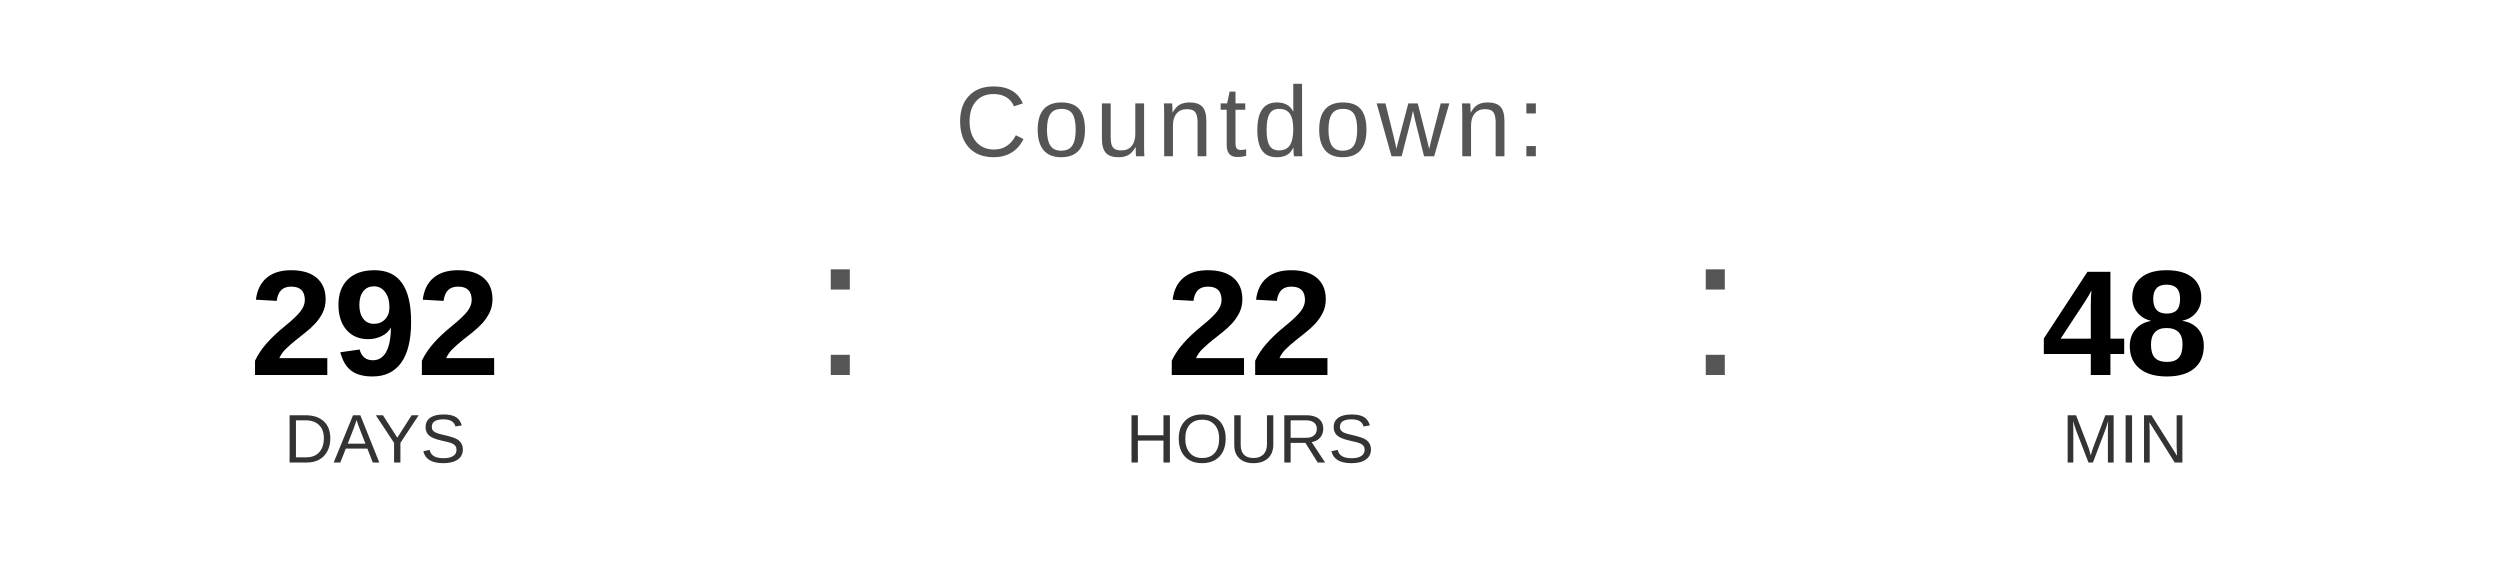
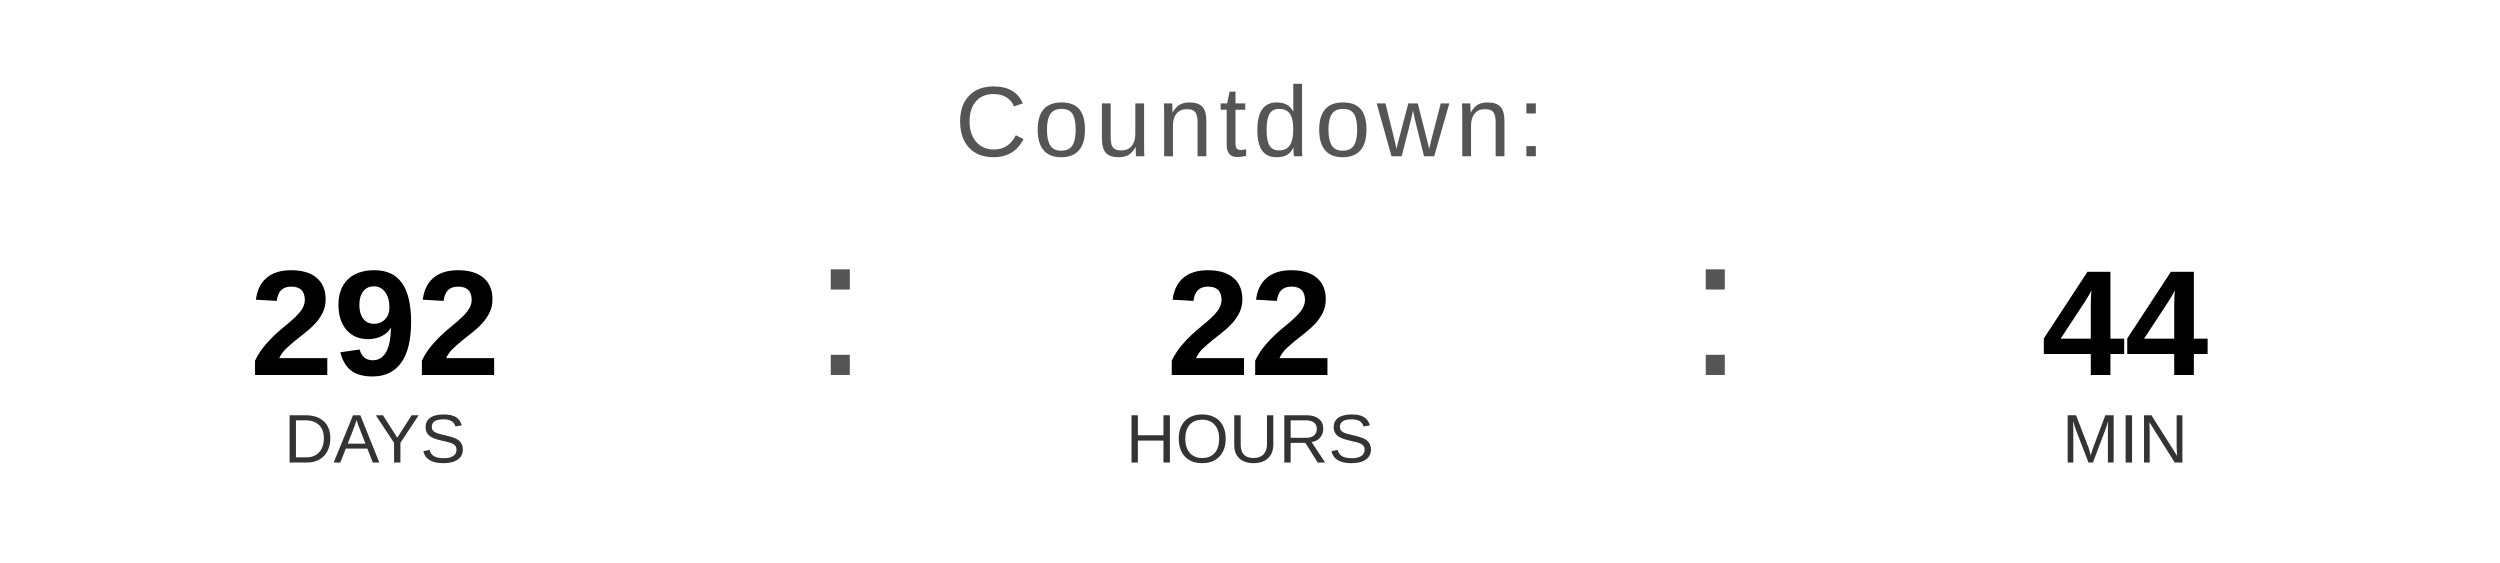
<svg xmlns="http://www.w3.org/2000/svg" width="400" height="90" viewBox="0 0 400 90">
  <text x="200" y="25" font-family="Arial, Helvetica, sans-serif" font-size="16" fill="#555555" text-anchor="middle" letter-spacing="1">
    Countdown:
  </text>
  <text x="60" y="60" font-family="Arial, Helvetica, sans-serif" font-size="24" font-weight="bold" fill="#000000" text-anchor="middle">292</text>
  <text x="60" y="74" font-family="Arial, Helvetica, sans-serif" font-size="11" fill="#333333" text-anchor="middle">DAYS</text>
  <text x="130" y="60" font-family="Arial, sans-serif" font-size="32" fill="#555555">:</text>
  <text x="200" y="60" font-family="Arial, Helvetica, sans-serif" font-size="24" font-weight="bold" fill="#000000" text-anchor="middle">22</text>
  <text x="200" y="74" font-family="Arial, Helvetica, sans-serif" font-size="11" fill="#333333" text-anchor="middle">HOURS</text>
  <text x="270" y="60" font-family="Arial, sans-serif" font-size="32" fill="#555555">:</text>
-   <text x="340" y="60" font-family="Arial, Helvetica, sans-serif" font-size="24" font-weight="bold" fill="#000000" text-anchor="middle">48</text>
+   <text x="340" y="60" font-family="Arial, Helvetica, sans-serif" font-size="24" font-weight="bold" fill="#000000" text-anchor="middle">44</text>
  <text x="340" y="74" font-family="Arial, Helvetica, sans-serif" font-size="11" fill="#333333" text-anchor="middle">MIN</text>
</svg>
